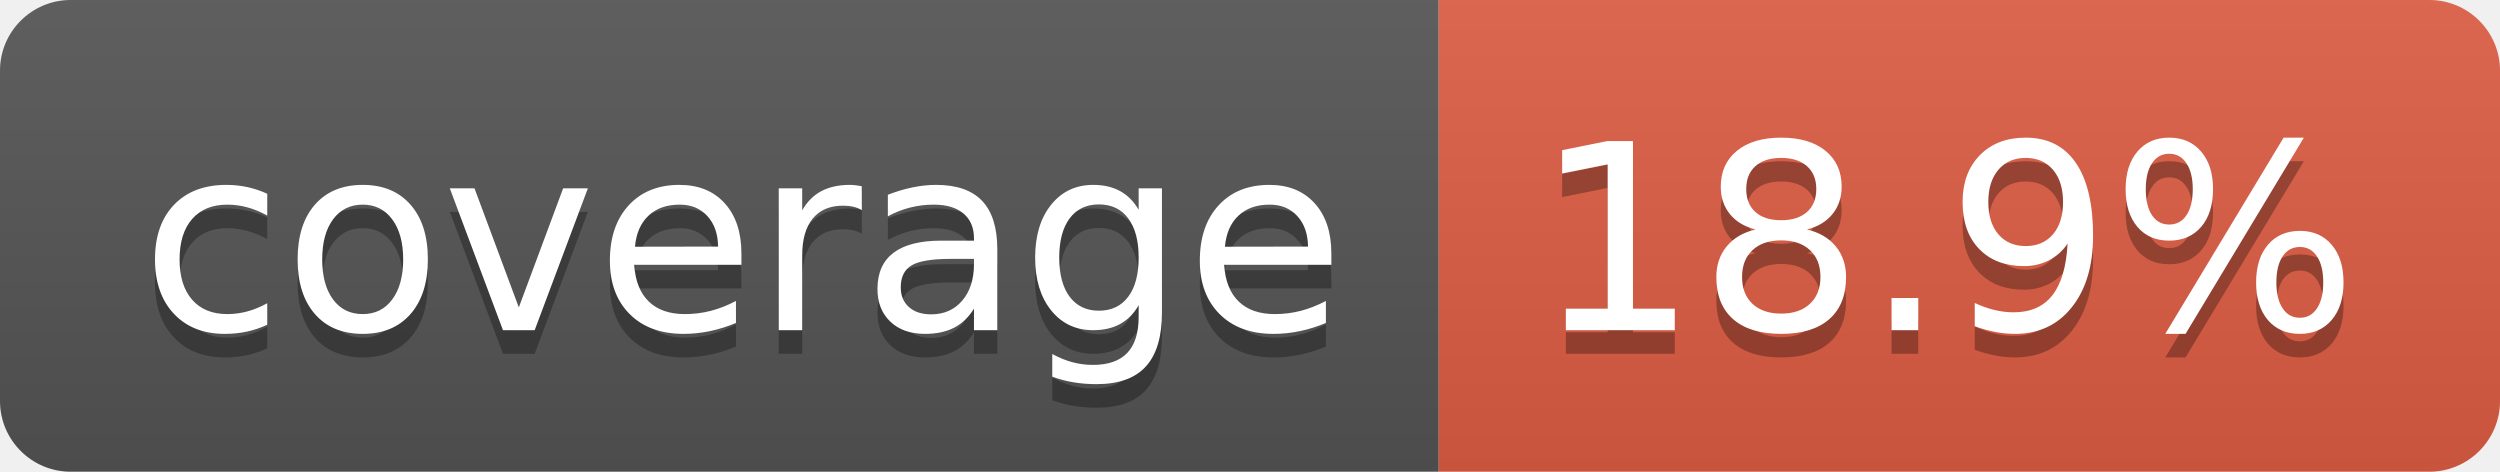
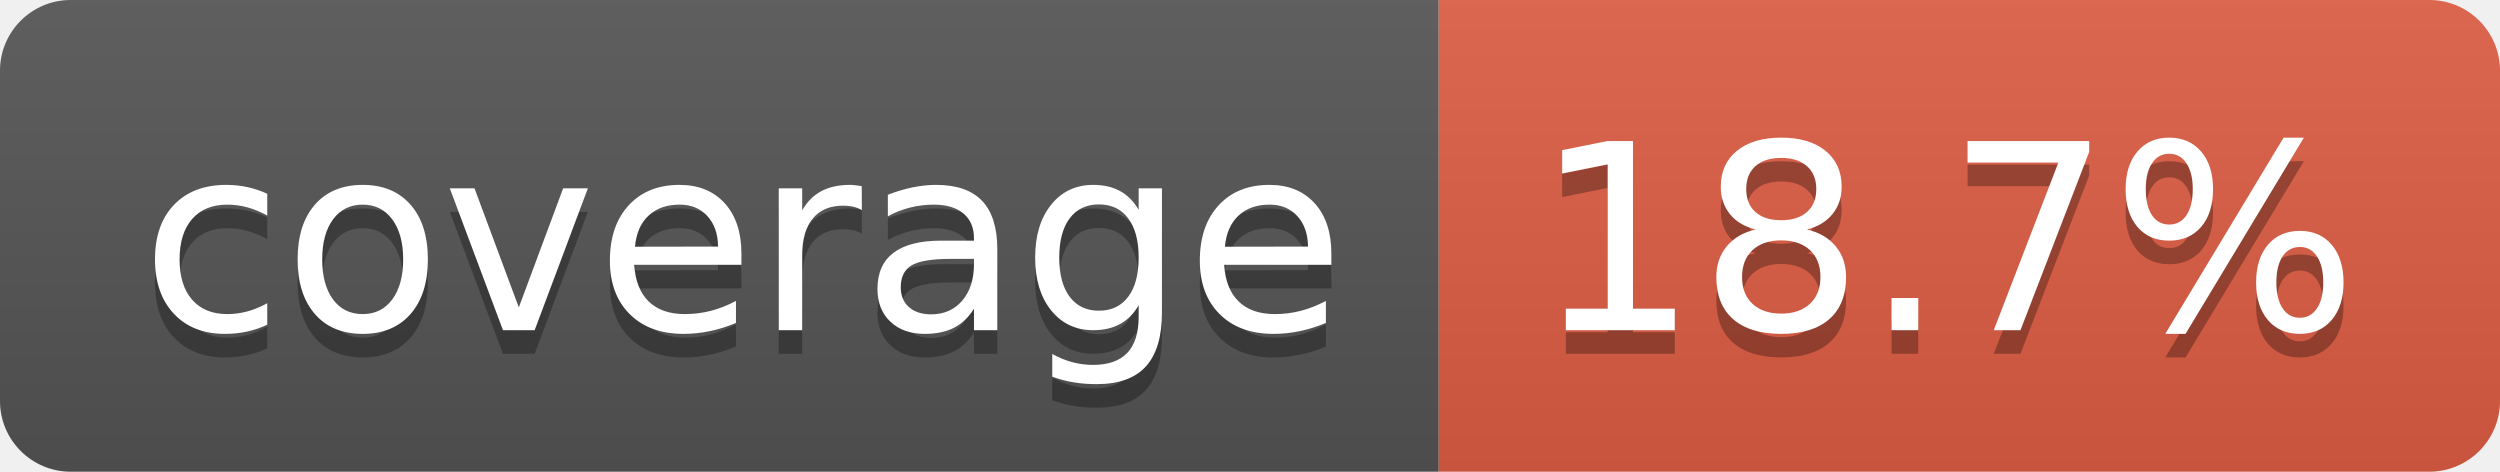
- <svg xmlns="http://www.w3.org/2000/svg" width="106" height="20" role="img" aria-label="coverage: 18.9%">
+ <svg xmlns="http://www.w3.org/2000/svg" width="106" height="20" role="img" aria-label="coverage: 18.7%">
  <linearGradient id="s" x2="0" y2="100%">
    <stop offset="0" stop-color="#bbb" stop-opacity=".1" />
    <stop offset="1" stop-opacity=".1" />
  </linearGradient>
  <clipPath id="r">
    <rect width="106" height="20" rx="3" fill="#fff" />
  </clipPath>
  <g clip-path="url(#r)">
    <rect width="61" height="20" fill="#555" />
    <rect x="61" width="45" height="20" fill="#e05d44" />
    <rect width="106" height="20" fill="url(#s)" />
  </g>
  <g fill="#fff" text-anchor="middle" font-family="Verdana,Geneva,DejaVu Sans,sans-serif" text-rendering="geometricPrecision" font-size="110">
    <text aria-hidden="true" x="315" y="150" fill="#010101" fill-opacity=".3" transform="scale(.1)" textLength="510">coverage</text>
    <text x="315" y="140" transform="scale(.1)" fill="#fff" textLength="510">coverage</text>
-     <text aria-hidden="true" x="825" y="150" fill="#010101" fill-opacity=".3" transform="scale(.1)" textLength="350">18.9%</text>
-     <text x="825" y="140" transform="scale(.1)" fill="#fff" textLength="350">18.9%</text>
+     <text aria-hidden="true" x="825" y="150" fill="#010101" fill-opacity=".3" transform="scale(.1)" textLength="350">18.7%</text>
+     <text x="825" y="140" transform="scale(.1)" fill="#fff" textLength="350">18.7%</text>
  </g>
</svg>
